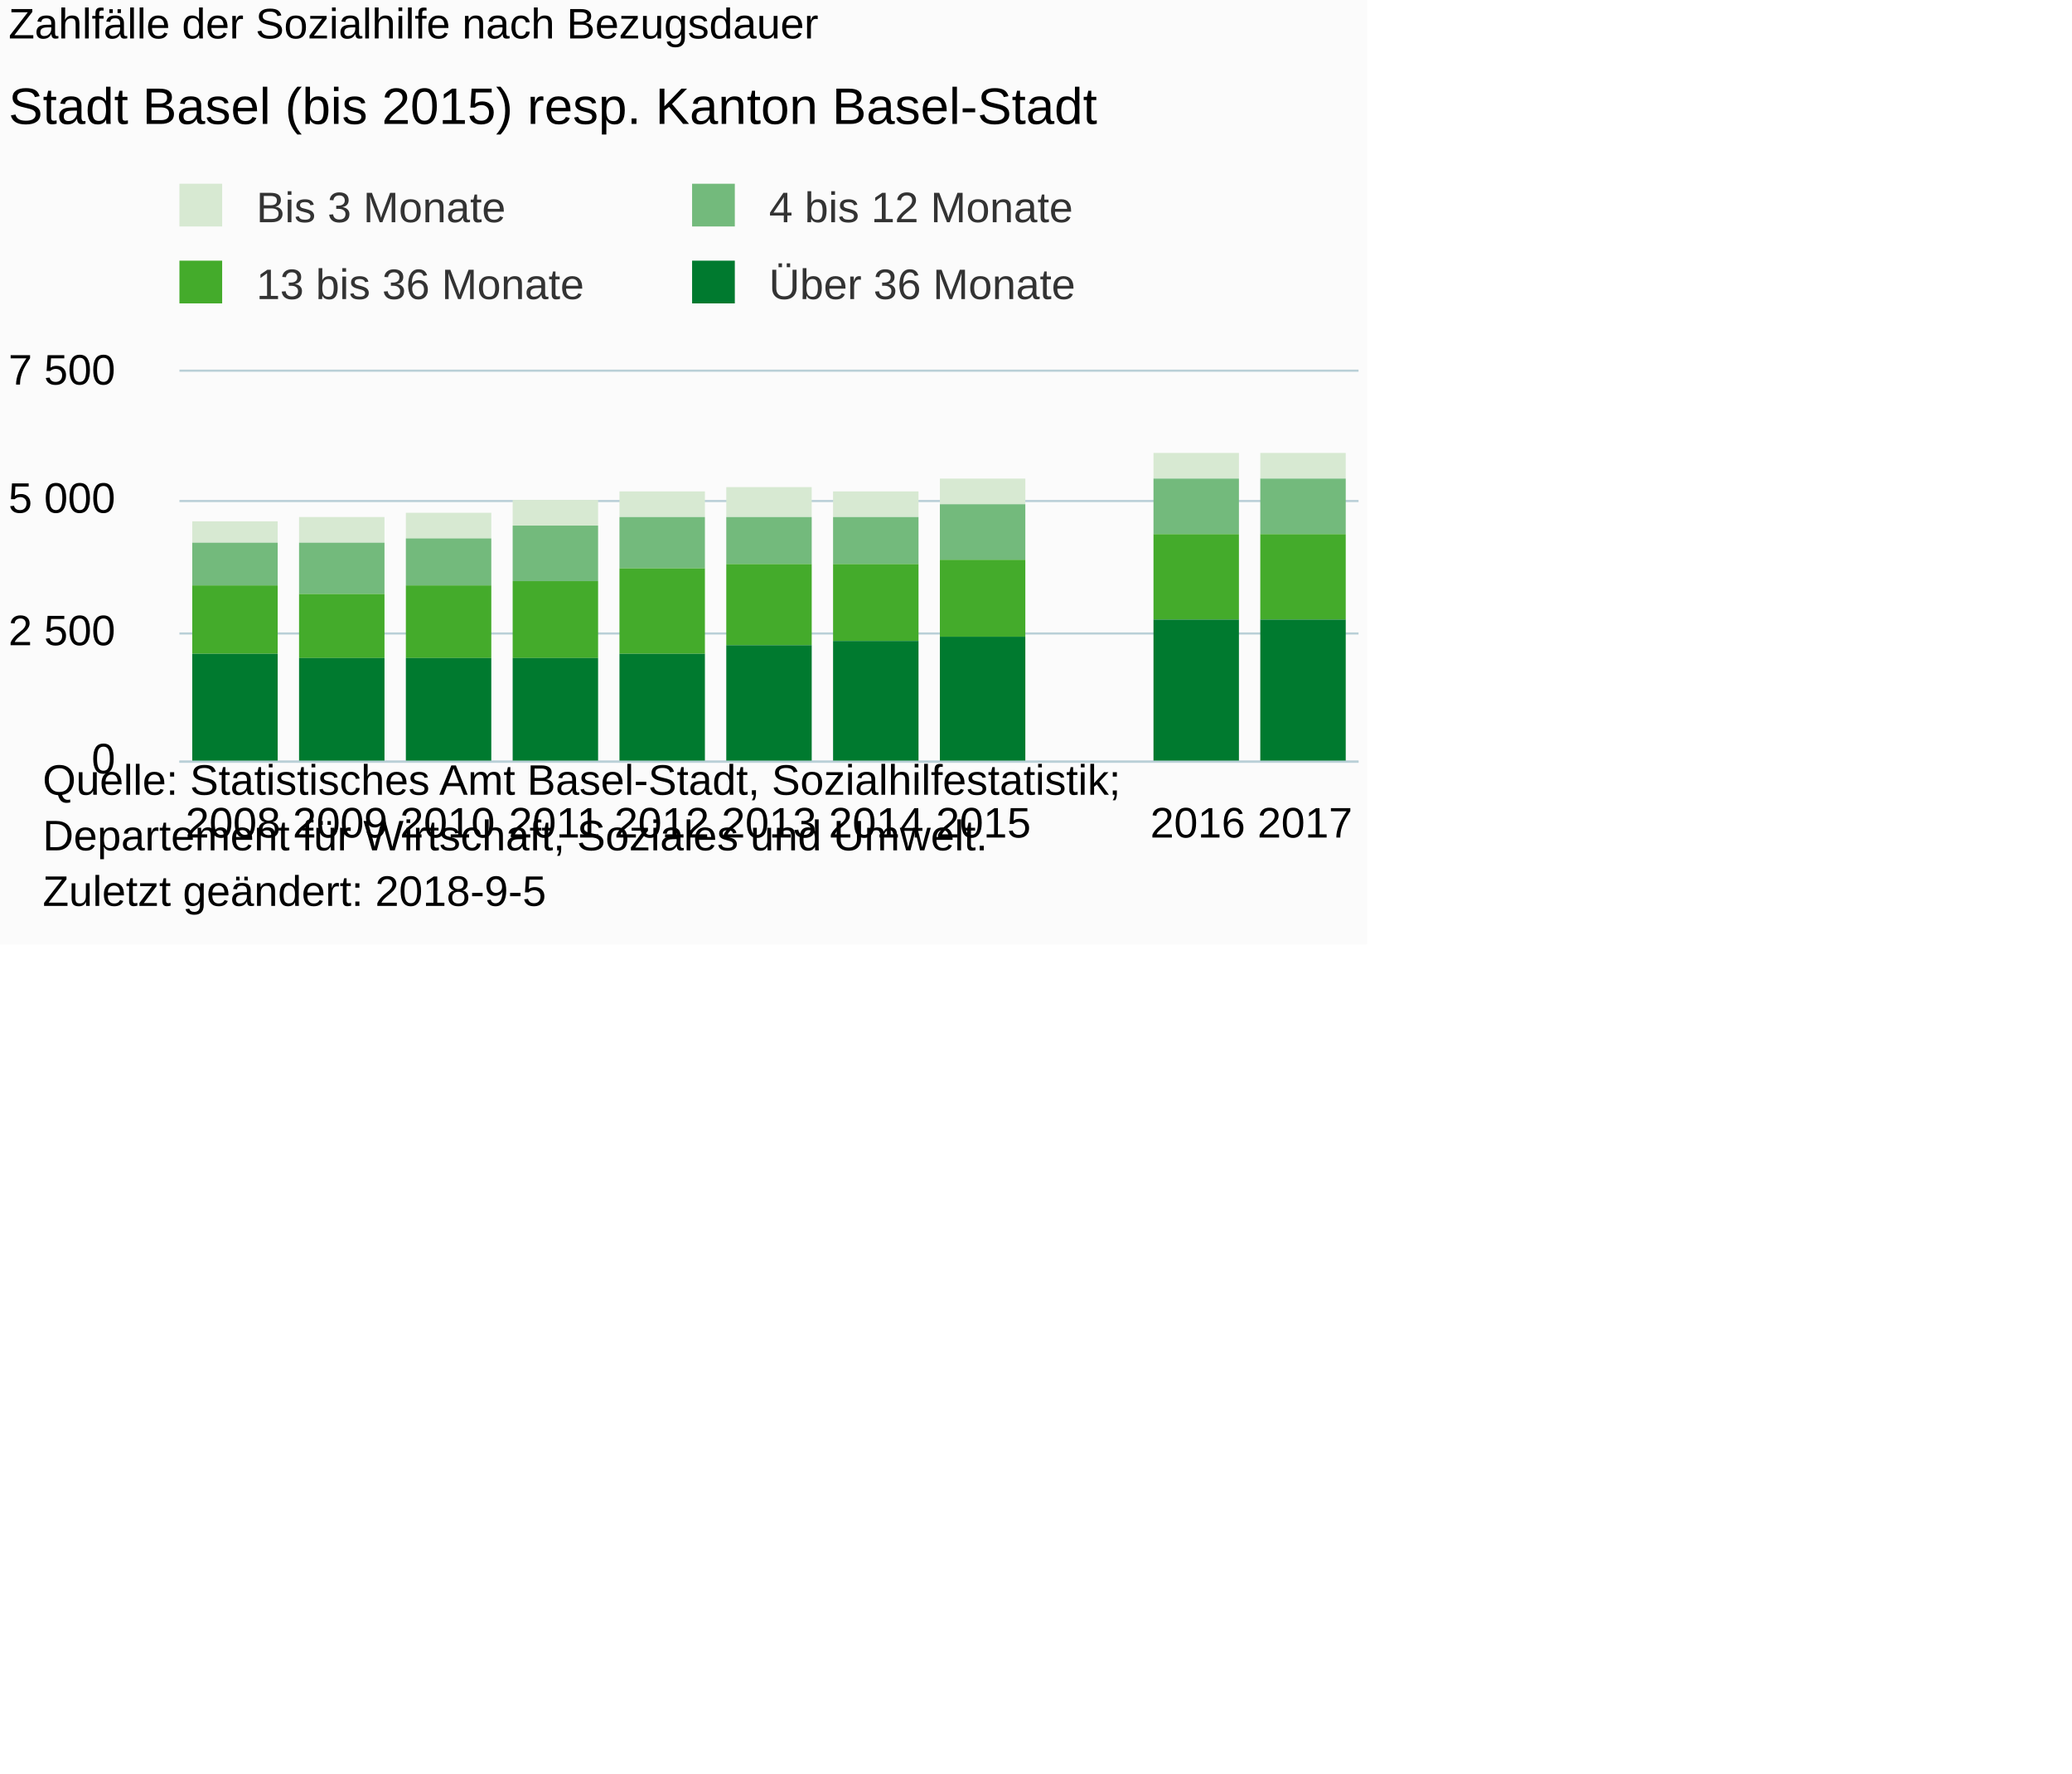
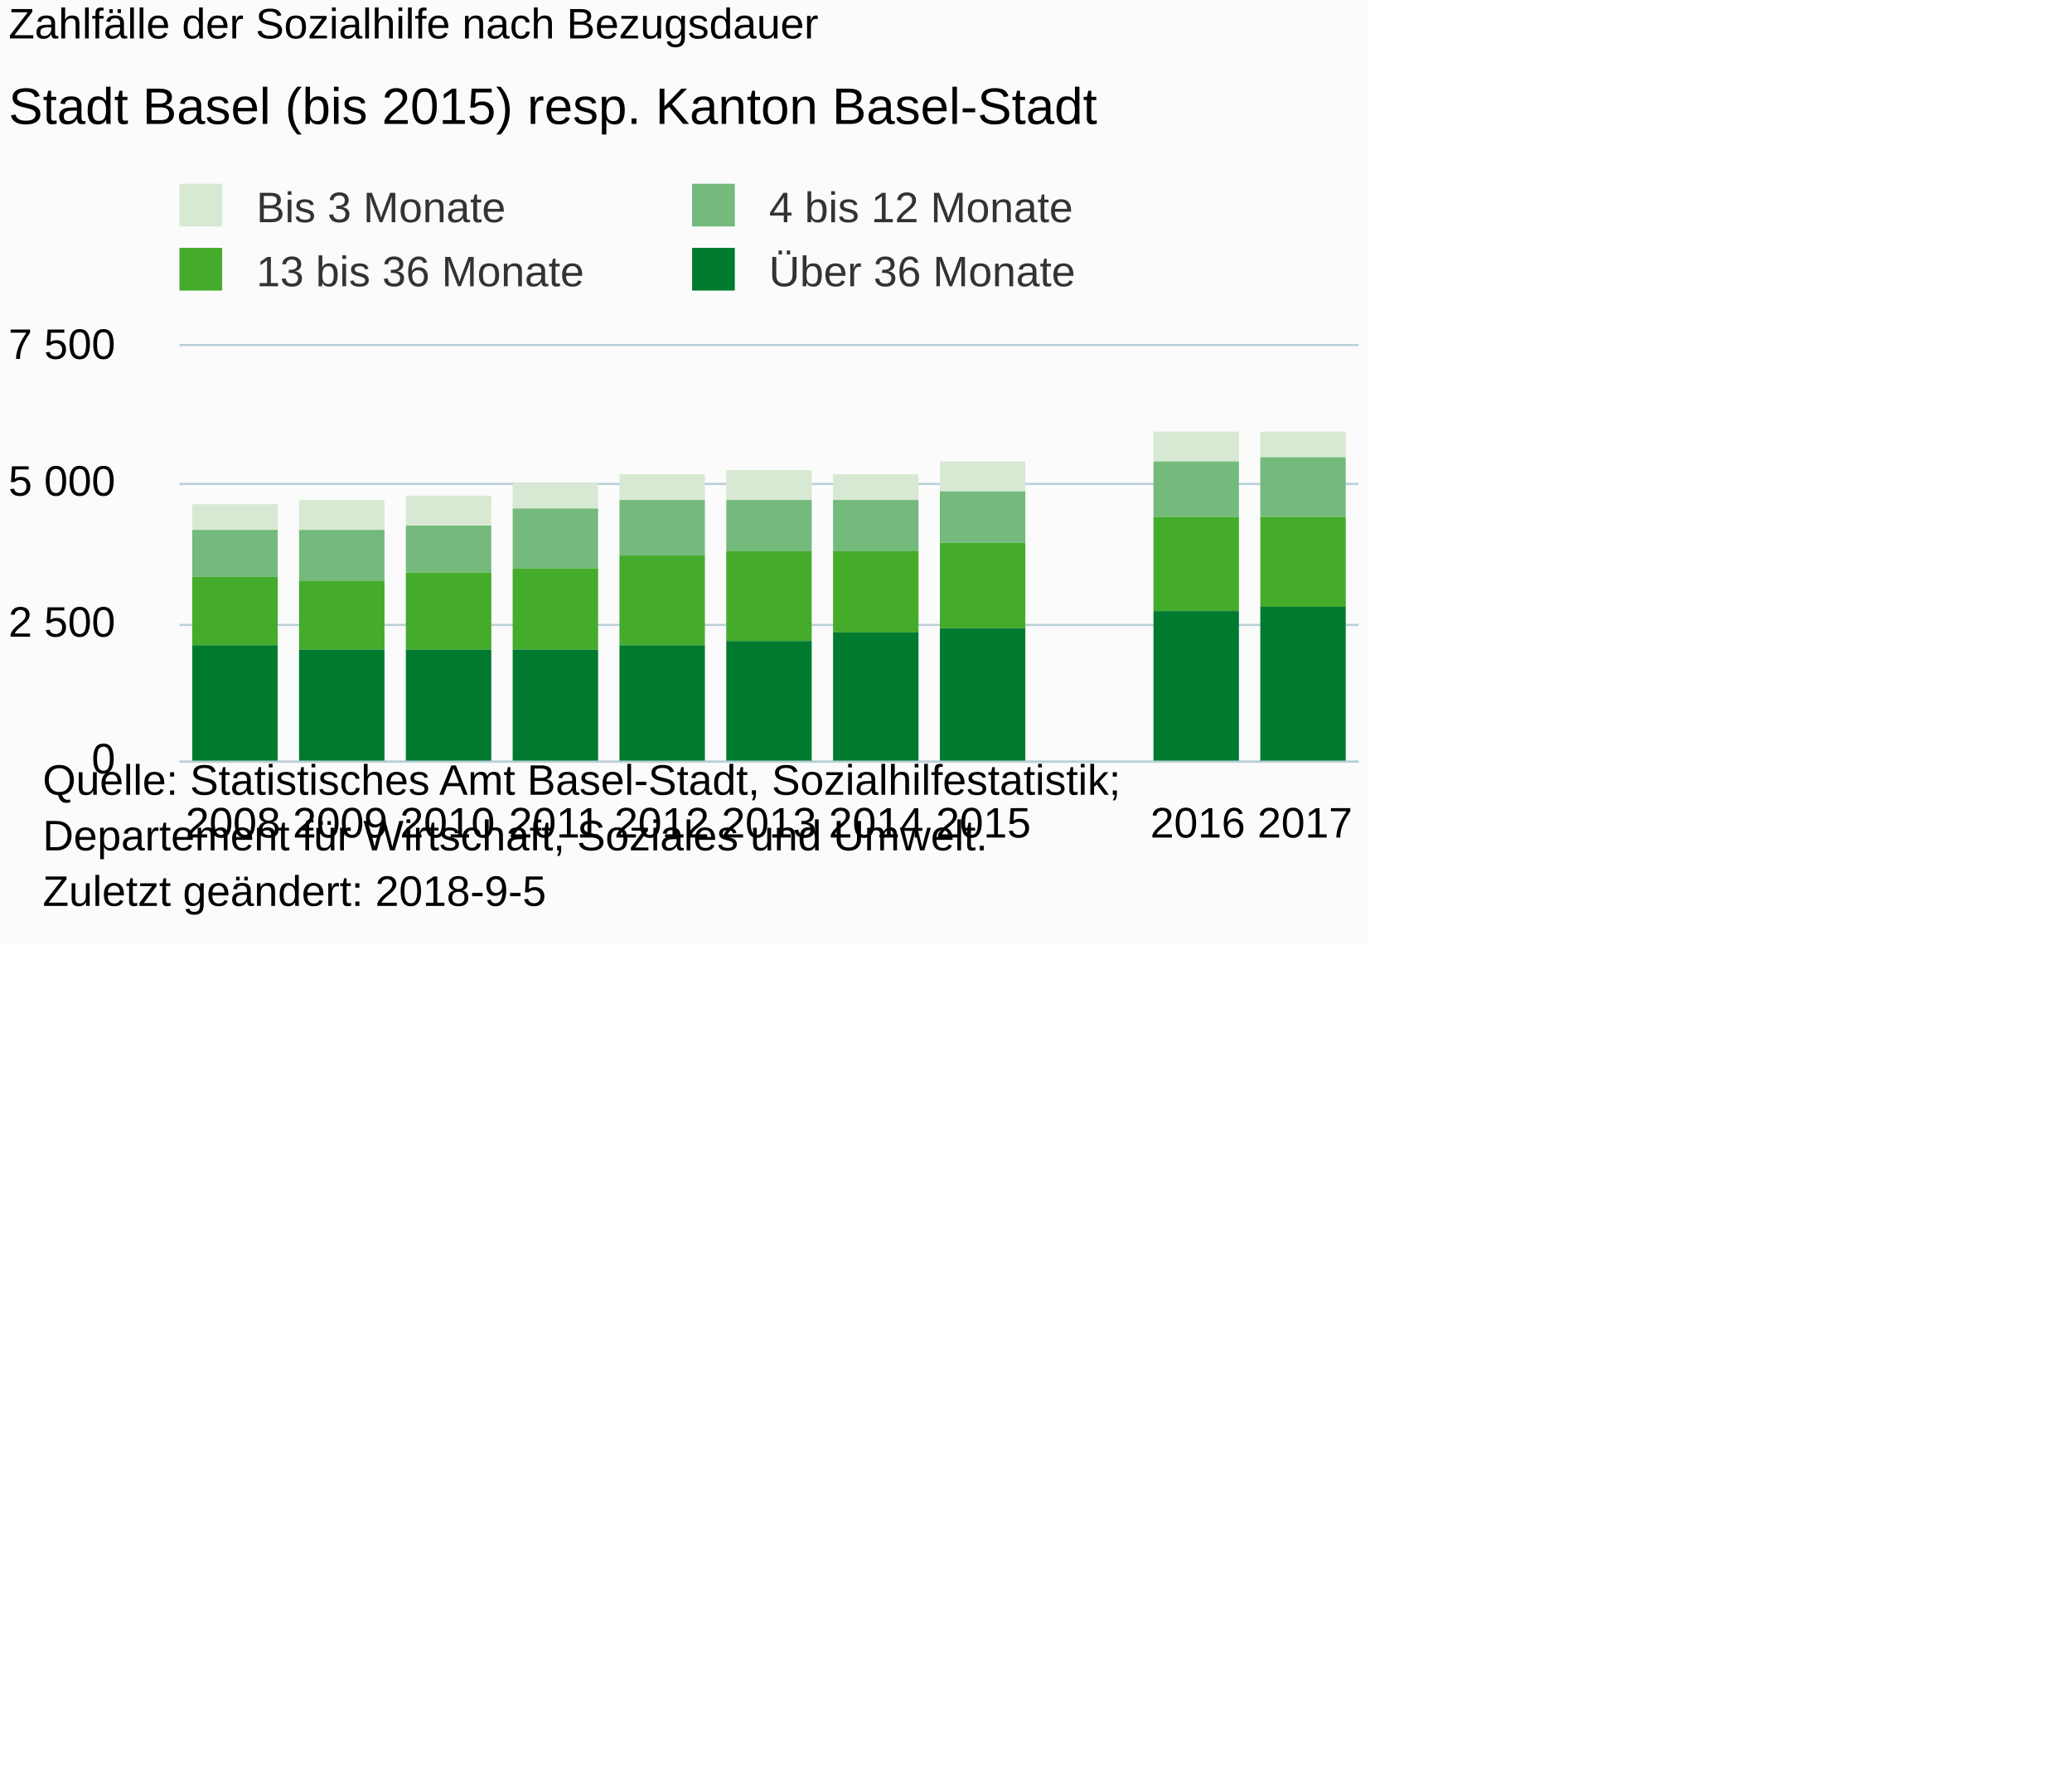
<svg xmlns="http://www.w3.org/2000/svg" version="1.1" class="highcharts-root" style="font-family:Arial;font-size:10px;" viewBox="0 0 485 415">
  <defs>
-     <clipPath id="highcharts-unke79a-6">
-       <rect x="0" y="0" width="276" height="91" fill="none" />
+     <clipPath id="highcharts-7zle87n-6">
+       <rect x="0" y="0" width="276" height="97" fill="none" />
    </clipPath>
-     <clipPath id="highcharts-unke79a-7">
-       <rect x="0" y="0" width="276" height="91" fill="none" />
+     <clipPath id="highcharts-7zle87n-7">
+       <rect x="0" y="0" width="276" height="97" fill="none" />
    </clipPath>
  </defs>
  <rect fill="#fbfbfb" class="highcharts-background" x="0" y="0" width="320" height="221" rx="0" ry="0" />
-   <rect fill="none" class="highcharts-plot-background" x="42" y="87" width="276" height="91" />
+   <rect fill="none" class="highcharts-plot-background" x="42" y="81" width="276" height="97" />
  <g class="highcharts-pane-group" data-z-index="0" />
  <g class="highcharts-grid highcharts-xaxis-grid " data-z-index="1">
-     <path fill="none" data-z-index="1" class="highcharts-grid-line" d="M 66.5 87 L 66.5 178" opacity="1" />
-     <path fill="none" data-z-index="1" class="highcharts-grid-line" d="M 91.5 87 L 91.5 178" opacity="1" />
-     <path fill="none" data-z-index="1" class="highcharts-grid-line" d="M 116.5 87 L 116.5 178" opacity="1" />
-     <path fill="none" data-z-index="1" class="highcharts-grid-line" d="M 141.5 87 L 141.5 178" opacity="1" />
-     <path fill="none" data-z-index="1" class="highcharts-grid-line" d="M 166.5 87 L 166.5 178" opacity="1" />
-     <path fill="none" data-z-index="1" class="highcharts-grid-line" d="M 192.5 87 L 192.5 178" opacity="1" />
-     <path fill="none" data-z-index="1" class="highcharts-grid-line" d="M 217.5 87 L 217.5 178" opacity="1" />
-     <path fill="none" data-z-index="1" class="highcharts-grid-line" d="M 242.5 87 L 242.5 178" opacity="1" />
-     <path fill="none" data-z-index="1" class="highcharts-grid-line" d="M 267.5 87 L 267.5 178" opacity="1" />
-     <path fill="none" data-z-index="1" class="highcharts-grid-line" d="M 292.5 87 L 292.5 178" opacity="1" />
-     <path fill="none" data-z-index="1" class="highcharts-grid-line" d="M 317.5 87 L 317.5 178" opacity="1" />
-     <path fill="none" data-z-index="1" class="highcharts-grid-line" d="M 41.5 87 L 41.5 178" opacity="1" />
+     <path fill="none" data-z-index="1" class="highcharts-grid-line" d="M 66.5 81 L 66.5 178" opacity="1" />
+     <path fill="none" data-z-index="1" class="highcharts-grid-line" d="M 91.5 81 L 91.5 178" opacity="1" />
+     <path fill="none" data-z-index="1" class="highcharts-grid-line" d="M 116.5 81 L 116.5 178" opacity="1" />
+     <path fill="none" data-z-index="1" class="highcharts-grid-line" d="M 141.5 81 L 141.5 178" opacity="1" />
+     <path fill="none" data-z-index="1" class="highcharts-grid-line" d="M 166.5 81 L 166.5 178" opacity="1" />
+     <path fill="none" data-z-index="1" class="highcharts-grid-line" d="M 192.5 81 L 192.5 178" opacity="1" />
+     <path fill="none" data-z-index="1" class="highcharts-grid-line" d="M 217.5 81 L 217.5 178" opacity="1" />
+     <path fill="none" data-z-index="1" class="highcharts-grid-line" d="M 242.5 81 L 242.5 178" opacity="1" />
+     <path fill="none" data-z-index="1" class="highcharts-grid-line" d="M 267.5 81 L 267.5 178" opacity="1" />
+     <path fill="none" data-z-index="1" class="highcharts-grid-line" d="M 292.5 81 L 292.5 178" opacity="1" />
+     <path fill="none" data-z-index="1" class="highcharts-grid-line" d="M 317.5 81 L 317.5 178" opacity="1" />
+     <path fill="none" data-z-index="1" class="highcharts-grid-line" d="M 41.5 81 L 41.5 178" opacity="1" />
  </g>
  <g class="highcharts-grid highcharts-yaxis-grid " data-z-index="1">
    <path fill="none" stroke="#B9CFD7" stroke-width="0.5" data-z-index="1" class="highcharts-grid-line" d="M 42 178.25 L 318 178.25" opacity="1" />
-     <path fill="none" stroke="#B9CFD7" stroke-width="0.5" data-z-index="1" class="highcharts-grid-line" d="M 42 148.25 L 318 148.25" opacity="1" />
-     <path fill="none" stroke="#B9CFD7" stroke-width="0.5" data-z-index="1" class="highcharts-grid-line" d="M 42 117.25 L 318 117.25" opacity="1" />
-     <path fill="none" stroke="#B9CFD7" stroke-width="0.5" data-z-index="1" class="highcharts-grid-line" d="M 42 86.75 L 318 86.75" opacity="1" />
+     <path fill="none" stroke="#B9CFD7" stroke-width="0.5" data-z-index="1" class="highcharts-grid-line" d="M 42 146.25 L 318 146.25" opacity="1" />
+     <path fill="none" stroke="#B9CFD7" stroke-width="0.5" data-z-index="1" class="highcharts-grid-line" d="M 42 113.25 L 318 113.25" opacity="1" />
+     <path fill="none" stroke="#B9CFD7" stroke-width="0.5" data-z-index="1" class="highcharts-grid-line" d="M 42 80.75 L 318 80.75" opacity="1" />
  </g>
-   <rect fill="none" class="highcharts-plot-border" data-z-index="1" x="42" y="87" width="276" height="91" />
+   <rect fill="none" class="highcharts-plot-border" data-z-index="1" x="42" y="81" width="276" height="97" />
  <g class="highcharts-axis highcharts-xaxis " data-z-index="2">
    <path fill="none" class="highcharts-axis-line" stroke="#B9CFD7" stroke-width="0.5" data-z-index="7" d="M 42 178.25 L 318 178.25" />
  </g>
  <g class="highcharts-axis highcharts-yaxis " data-z-index="2">
-     <path fill="none" class="highcharts-axis-line" data-z-index="7" d="M 42 87 L 42 178" />
+     <path fill="none" class="highcharts-axis-line" data-z-index="7" d="M 42 81 L 42 178" />
  </g>
  <g class="highcharts-series-group" data-z-index="3">
-     <g data-z-index="0.1" class="highcharts-series highcharts-series-0 highcharts-column-series " transform="translate(42,87) scale(1 1)" clip-path="url(#highcharts-unke79a-7)">
-       <rect x="3" y="35" width="20" height="5" fill="#d7e9d2" class="highcharts-point" />
-       <rect x="28" y="34" width="20" height="6" fill="#d7e9d2" class="highcharts-point" />
-       <rect x="53" y="33" width="20" height="6" fill="#d7e9d2" class="highcharts-point" />
-       <rect x="78" y="30" width="20" height="6" fill="#d7e9d2" class="highcharts-point" />
-       <rect x="103" y="28" width="20" height="6" fill="#d7e9d2" class="highcharts-point" />
-       <rect x="128" y="27" width="20" height="7" fill="#d7e9d2" class="highcharts-point" />
-       <rect x="153" y="28" width="20" height="6" fill="#d7e9d2" class="highcharts-point" />
-       <rect x="178" y="25" width="20" height="6" fill="#d7e9d2" class="highcharts-point" />
-       <rect x="228" y="19" width="20" height="6" fill="#d7e9d2" class="highcharts-point" />
-       <rect x="253" y="19" width="20" height="6" fill="#d7e9d2" class="highcharts-point" />
+     <g data-z-index="0.1" class="highcharts-series highcharts-series-0 highcharts-column-series " transform="translate(42,81) scale(1 1)" clip-path="url(#highcharts-7zle87n-7)">
+       <rect x="3" y="37" width="20" height="6" fill="#d7e9d2" class="highcharts-point" />
+       <rect x="28" y="36" width="20" height="7" fill="#d7e9d2" class="highcharts-point" />
+       <rect x="53" y="35" width="20" height="7" fill="#d7e9d2" class="highcharts-point" />
+       <rect x="78" y="32" width="20" height="6" fill="#d7e9d2" class="highcharts-point" />
+       <rect x="103" y="30" width="20" height="6" fill="#d7e9d2" class="highcharts-point" />
+       <rect x="128" y="29" width="20" height="7" fill="#d7e9d2" class="highcharts-point" />
+       <rect x="153" y="30" width="20" height="6" fill="#d7e9d2" class="highcharts-point" />
+       <rect x="178" y="27" width="20" height="7" fill="#d7e9d2" class="highcharts-point" />
+       <rect x="228" y="20" width="20" height="7" fill="#d7e9d2" class="highcharts-point" />
+       <rect x="253" y="20" width="20" height="6" fill="#d7e9d2" class="highcharts-point" />
    </g>
-     <g data-z-index="0.1" class="highcharts-markers highcharts-series-0 highcharts-column-series " transform="translate(42,87) scale(1 1)" clip-path="none" />
-     <g data-z-index="0.1" class="highcharts-series highcharts-series-1 highcharts-column-series " transform="translate(42,87) scale(1 1)" clip-path="url(#highcharts-unke79a-7)">
-       <rect x="3" y="40" width="20" height="10" fill="#73ba7c" class="highcharts-point" />
-       <rect x="28" y="40" width="20" height="12" fill="#73ba7c" class="highcharts-point" />
-       <rect x="53" y="39" width="20" height="11" fill="#73ba7c" class="highcharts-point" />
-       <rect x="78" y="36" width="20" height="13" fill="#73ba7c" class="highcharts-point" />
-       <rect x="103" y="34" width="20" height="12" fill="#73ba7c" class="highcharts-point" />
-       <rect x="128" y="34" width="20" height="11" fill="#73ba7c" class="highcharts-point" />
-       <rect x="153" y="34" width="20" height="11" fill="#73ba7c" class="highcharts-point" />
-       <rect x="178" y="31" width="20" height="13" fill="#73ba7c" class="highcharts-point" />
-       <rect x="228" y="25" width="20" height="13" fill="#73ba7c" class="highcharts-point" />
-       <rect x="253" y="25" width="20" height="13" fill="#73ba7c" class="highcharts-point" />
+     <g data-z-index="0.1" class="highcharts-markers highcharts-series-0 highcharts-column-series " transform="translate(42,81) scale(1 1)" clip-path="none" />
+     <g data-z-index="0.1" class="highcharts-series highcharts-series-1 highcharts-column-series " transform="translate(42,81) scale(1 1)" clip-path="url(#highcharts-7zle87n-7)">
+       <rect x="3" y="43" width="20" height="11" fill="#73ba7c" class="highcharts-point" />
+       <rect x="28" y="43" width="20" height="12" fill="#73ba7c" class="highcharts-point" />
+       <rect x="53" y="42" width="20" height="11" fill="#73ba7c" class="highcharts-point" />
+       <rect x="78" y="38" width="20" height="14" fill="#73ba7c" class="highcharts-point" />
+       <rect x="103" y="36" width="20" height="13" fill="#73ba7c" class="highcharts-point" />
+       <rect x="128" y="36" width="20" height="12" fill="#73ba7c" class="highcharts-point" />
+       <rect x="153" y="36" width="20" height="12" fill="#73ba7c" class="highcharts-point" />
+       <rect x="178" y="34" width="20" height="12" fill="#73ba7c" class="highcharts-point" />
+       <rect x="228" y="27" width="20" height="13" fill="#73ba7c" class="highcharts-point" />
+       <rect x="253" y="26" width="20" height="14" fill="#73ba7c" class="highcharts-point" />
    </g>
-     <g data-z-index="0.1" class="highcharts-markers highcharts-series-1 highcharts-column-series " transform="translate(42,87) scale(1 1)" clip-path="none" />
-     <g data-z-index="0.1" class="highcharts-series highcharts-series-2 highcharts-column-series " transform="translate(42,87) scale(1 1)" clip-path="url(#highcharts-unke79a-7)">
-       <rect x="3" y="50" width="20" height="16" fill="#44ab2b" class="highcharts-point" />
-       <rect x="28" y="52" width="20" height="15" fill="#44ab2b" class="highcharts-point" />
-       <rect x="53" y="50" width="20" height="17" fill="#44ab2b" class="highcharts-point" />
-       <rect x="78" y="49" width="20" height="18" fill="#44ab2b" class="highcharts-point" />
-       <rect x="103" y="46" width="20" height="20" fill="#44ab2b" class="highcharts-point" />
-       <rect x="128" y="45" width="20" height="19" fill="#44ab2b" class="highcharts-point" />
-       <rect x="153" y="45" width="20" height="18" fill="#44ab2b" class="highcharts-point" />
-       <rect x="178" y="44" width="20" height="18" fill="#44ab2b" class="highcharts-point" />
-       <rect x="228" y="38" width="20" height="20" fill="#44ab2b" class="highcharts-point" />
-       <rect x="253" y="38" width="20" height="20" fill="#44ab2b" class="highcharts-point" />
+     <g data-z-index="0.1" class="highcharts-markers highcharts-series-1 highcharts-column-series " transform="translate(42,81) scale(1 1)" clip-path="none" />
+     <g data-z-index="0.1" class="highcharts-series highcharts-series-2 highcharts-column-series " transform="translate(42,81) scale(1 1)" clip-path="url(#highcharts-7zle87n-7)">
+       <rect x="3" y="54" width="20" height="16" fill="#44ab2b" class="highcharts-point" />
+       <rect x="28" y="55" width="20" height="16" fill="#44ab2b" class="highcharts-point" />
+       <rect x="53" y="53" width="20" height="18" fill="#44ab2b" class="highcharts-point" />
+       <rect x="78" y="52" width="20" height="19" fill="#44ab2b" class="highcharts-point" />
+       <rect x="103" y="49" width="20" height="21" fill="#44ab2b" class="highcharts-point" />
+       <rect x="128" y="48" width="20" height="21" fill="#44ab2b" class="highcharts-point" />
+       <rect x="153" y="48" width="20" height="19" fill="#44ab2b" class="highcharts-point" />
+       <rect x="178" y="46" width="20" height="20" fill="#44ab2b" class="highcharts-point" />
+       <rect x="228" y="40" width="20" height="22" fill="#44ab2b" class="highcharts-point" />
+       <rect x="253" y="40" width="20" height="21" fill="#44ab2b" class="highcharts-point" />
    </g>
-     <g data-z-index="0.1" class="highcharts-markers highcharts-series-2 highcharts-column-series " transform="translate(42,87) scale(1 1)" clip-path="none" />
-     <g data-z-index="0.1" class="highcharts-series highcharts-series-3 highcharts-column-series " transform="translate(42,87) scale(1 1)" clip-path="url(#highcharts-unke79a-7)">
-       <rect x="3" y="66" width="20" height="26" fill="#007a2f" class="highcharts-point" />
-       <rect x="28" y="67" width="20" height="25" fill="#007a2f" class="highcharts-point" />
-       <rect x="53" y="67" width="20" height="25" fill="#007a2f" class="highcharts-point" />
-       <rect x="78" y="67" width="20" height="25" fill="#007a2f" class="highcharts-point" />
-       <rect x="103" y="66" width="20" height="26" fill="#007a2f" class="highcharts-point" />
-       <rect x="128" y="64" width="20" height="28" fill="#007a2f" class="highcharts-point" />
-       <rect x="153" y="63" width="20" height="29" fill="#007a2f" class="highcharts-point" />
-       <rect x="178" y="62" width="20" height="30" fill="#007a2f" class="highcharts-point" />
-       <rect x="228" y="58" width="20" height="34" fill="#007a2f" class="highcharts-point" />
-       <rect x="253" y="58" width="20" height="34" fill="#007a2f" class="highcharts-point" />
+     <g data-z-index="0.1" class="highcharts-markers highcharts-series-2 highcharts-column-series " transform="translate(42,81) scale(1 1)" clip-path="none" />
+     <g data-z-index="0.1" class="highcharts-series highcharts-series-3 highcharts-column-series " transform="translate(42,81) scale(1 1)" clip-path="url(#highcharts-7zle87n-7)">
+       <rect x="3" y="70" width="20" height="28" fill="#007a2f" class="highcharts-point" />
+       <rect x="28" y="71" width="20" height="27" fill="#007a2f" class="highcharts-point" />
+       <rect x="53" y="71" width="20" height="27" fill="#007a2f" class="highcharts-point" />
+       <rect x="78" y="71" width="20" height="27" fill="#007a2f" class="highcharts-point" />
+       <rect x="103" y="70" width="20" height="28" fill="#007a2f" class="highcharts-point" />
+       <rect x="128" y="69" width="20" height="29" fill="#007a2f" class="highcharts-point" />
+       <rect x="153" y="67" width="20" height="31" fill="#007a2f" class="highcharts-point" />
+       <rect x="178" y="66" width="20" height="32" fill="#007a2f" class="highcharts-point" />
+       <rect x="228" y="62" width="20" height="36" fill="#007a2f" class="highcharts-point" />
+       <rect x="253" y="61" width="20" height="37" fill="#007a2f" class="highcharts-point" />
    </g>
-     <g data-z-index="0.1" class="highcharts-markers highcharts-series-3 highcharts-column-series " transform="translate(42,87) scale(1 1)" clip-path="none" />
+     <g data-z-index="0.1" class="highcharts-markers highcharts-series-3 highcharts-column-series " transform="translate(42,81) scale(1 1)" clip-path="none" />
  </g>
  <text x="2" text-anchor="start" class="highcharts-title" data-z-index="4" style="color:#000000;font-size:10px;font-weight:normal;fill:#000000;" y="9">
    <tspan>Zahlfälle der Sozialhilfe nach Bezugsdauer</tspan>
  </text>
  <text x="2" text-anchor="start" class="highcharts-subtitle" data-z-index="4" style="color:#000000;font-size:12px;fill:#000000;" y="29">
    <tspan>Stadt Basel (bis 2015) resp. Kanton Basel-Stadt</tspan>
  </text>
  <g class="highcharts-legend" data-z-index="7" transform="translate(39,44)">
-     <rect fill="none" class="highcharts-legend-box" rx="0" ry="0" x="0" y="0" width="220" height="31" visibility="visible" />
+     <rect fill="none" class="highcharts-legend-box" rx="0" ry="0" x="0" y="0" width="220" height="25" visibility="visible" />
    <g data-z-index="1">
      <g>
        <g class="highcharts-legend-item highcharts-column-series highcharts-color-undefined highcharts-series-0" data-z-index="1" transform="translate(0,-5)">
          <text x="21" style="color:#333333;font-size:10px;font-weight:normal;cursor:pointer;font-family:Arial;fill:#333333;" text-anchor="start" data-z-index="2" y="13">
            <tspan>Bis 3 Monate</tspan>
          </text>
          <rect x="3" y="4" width="10" height="10" fill="#d7e9d2" class="highcharts-point" data-z-index="3" />
        </g>
        <g class="highcharts-legend-item highcharts-column-series highcharts-color-undefined highcharts-series-1" data-z-index="1" transform="translate(120,-5)">
          <text x="21" y="13" style="color:#333333;font-size:10px;font-weight:normal;cursor:pointer;font-family:Arial;fill:#333333;" text-anchor="start" data-z-index="2">
            <tspan>4 bis 12 Monate</tspan>
          </text>
          <rect x="3" y="4" width="10" height="10" fill="#73ba7c" class="highcharts-point" data-z-index="3" />
        </g>
-         <g class="highcharts-legend-item highcharts-column-series highcharts-color-undefined highcharts-series-2" data-z-index="1" transform="translate(0,13)">
+         <g class="highcharts-legend-item highcharts-column-series highcharts-color-undefined highcharts-series-2" data-z-index="1" transform="translate(0,10)">
          <text x="21" y="13" style="color:#333333;font-size:10px;font-weight:normal;cursor:pointer;font-family:Arial;fill:#333333;" text-anchor="start" data-z-index="2">
            <tspan>13 bis 36 Monate</tspan>
          </text>
          <rect x="3" y="4" width="10" height="10" fill="#44ab2b" class="highcharts-point" data-z-index="3" />
        </g>
-         <g class="highcharts-legend-item highcharts-column-series highcharts-color-undefined highcharts-series-3" data-z-index="1" transform="translate(120,13)">
+         <g class="highcharts-legend-item highcharts-column-series highcharts-color-undefined highcharts-series-3" data-z-index="1" transform="translate(120,10)">
          <text x="21" y="13" style="color:#333333;font-size:10px;font-weight:normal;cursor:pointer;font-family:Arial;fill:#333333;" text-anchor="start" data-z-index="2">
            <tspan>Über 36 Monate</tspan>
          </text>
          <rect x="3" y="4" width="10" height="10" fill="#007a2f" class="highcharts-point" data-z-index="3" />
        </g>
      </g>
    </g>
  </g>
  <g class="highcharts-axis-labels highcharts-xaxis-labels " data-z-index="7">
    <text x="54.545" style="color:#000000;cursor:default;font-size:10px;white-space:nowrap;fill:#000000;" text-anchor="middle" transform="translate(0,0)" y="196" opacity="1">
      <tspan>2008</tspan>
    </text>
    <text x="79.636" style="color:#000000;cursor:default;font-size:10px;white-space:nowrap;fill:#000000;" text-anchor="middle" transform="translate(0,0)" y="196" opacity="1">
      <tspan>2009</tspan>
    </text>
    <text x="104.727" style="color:#000000;cursor:default;font-size:10px;white-space:nowrap;fill:#000000;" text-anchor="middle" transform="translate(0,0)" y="196" opacity="1">
      <tspan>2010</tspan>
    </text>
    <text x="129.818" style="color:#000000;cursor:default;font-size:10px;white-space:nowrap;fill:#000000;" text-anchor="middle" transform="translate(0,0)" y="196" opacity="1">
      <tspan>2011</tspan>
    </text>
    <text x="154.909" style="color:#000000;cursor:default;font-size:10px;white-space:nowrap;fill:#000000;" text-anchor="middle" transform="translate(0,0)" y="196" opacity="1">
      <tspan>2012</tspan>
    </text>
    <text x="180" style="color:#000000;cursor:default;font-size:10px;white-space:nowrap;fill:#000000;" text-anchor="middle" transform="translate(0,0)" y="196" opacity="1">
      <tspan>2013</tspan>
    </text>
    <text x="205.091" style="color:#000000;cursor:default;font-size:10px;white-space:nowrap;fill:#000000;" text-anchor="middle" transform="translate(0,0)" y="196" opacity="1">
      <tspan>2014</tspan>
    </text>
    <text x="230.182" style="color:#000000;cursor:default;font-size:10px;white-space:nowrap;fill:#000000;" text-anchor="middle" transform="translate(0,0)" y="196" opacity="1">
      <tspan>2015</tspan>
    </text>
    <text x="255.273" style="color:#000000;cursor:default;font-size:10px;white-space:nowrap;fill:#000000;" text-anchor="middle" transform="translate(0,0)" y="196" opacity="1" />
    <text x="280.364" style="color:#000000;cursor:default;font-size:10px;white-space:nowrap;fill:#000000;" text-anchor="middle" transform="translate(0,0)" y="196" opacity="1">
      <tspan>2016</tspan>
    </text>
    <text x="305.455" style="color:#000000;cursor:default;font-size:10px;white-space:nowrap;fill:#000000;" text-anchor="middle" transform="translate(0,0)" y="196" opacity="1">
      <tspan>2017</tspan>
    </text>
  </g>
  <g class="highcharts-axis-labels highcharts-yaxis-labels " data-z-index="7">
    <text x="27" style="color:#000000;cursor:default;font-size:10px;fill:#000000;" text-anchor="end" transform="translate(0,0)" y="181" opacity="1">0</text>
-     <text x="27" style="color:#000000;cursor:default;font-size:10px;fill:#000000;" text-anchor="end" transform="translate(0,0)" y="151" opacity="1">
+     <text x="27" style="color:#000000;cursor:default;font-size:10px;fill:#000000;" text-anchor="end" transform="translate(0,0)" y="149" opacity="1">
      <tspan>2 500</tspan>
    </text>
-     <text x="27" style="color:#000000;cursor:default;font-size:10px;fill:#000000;" text-anchor="end" transform="translate(0,0)" y="120" opacity="1">
+     <text x="27" style="color:#000000;cursor:default;font-size:10px;fill:#000000;" text-anchor="end" transform="translate(0,0)" y="116" opacity="1">
      <tspan>5 000</tspan>
    </text>
-     <text x="27" style="color:#000000;cursor:default;font-size:10px;fill:#000000;" text-anchor="end" transform="translate(0,0)" y="90" opacity="1">
+     <text x="27" style="color:#000000;cursor:default;font-size:10px;fill:#000000;" text-anchor="end" transform="translate(0,0)" y="84" opacity="1">
      <tspan>7 500</tspan>
    </text>
  </g>
  <text x="10" class="highcharts-credits" text-anchor="start" data-z-index="8" style="cursor:default;color:#000000;font-size:10px;fill:#000000;" y="186">
    <tspan>Quelle: Statistisches Amt Basel-Stadt, Sozialhilfestatistik;</tspan>
    <tspan x="10" dy="13">Departement für Wirtschaft, Soziales und Umwelt.</tspan>
    <tspan x="10" dy="13">Zuletzt geändert: 2018-9-5</tspan>
  </text>
</svg>
